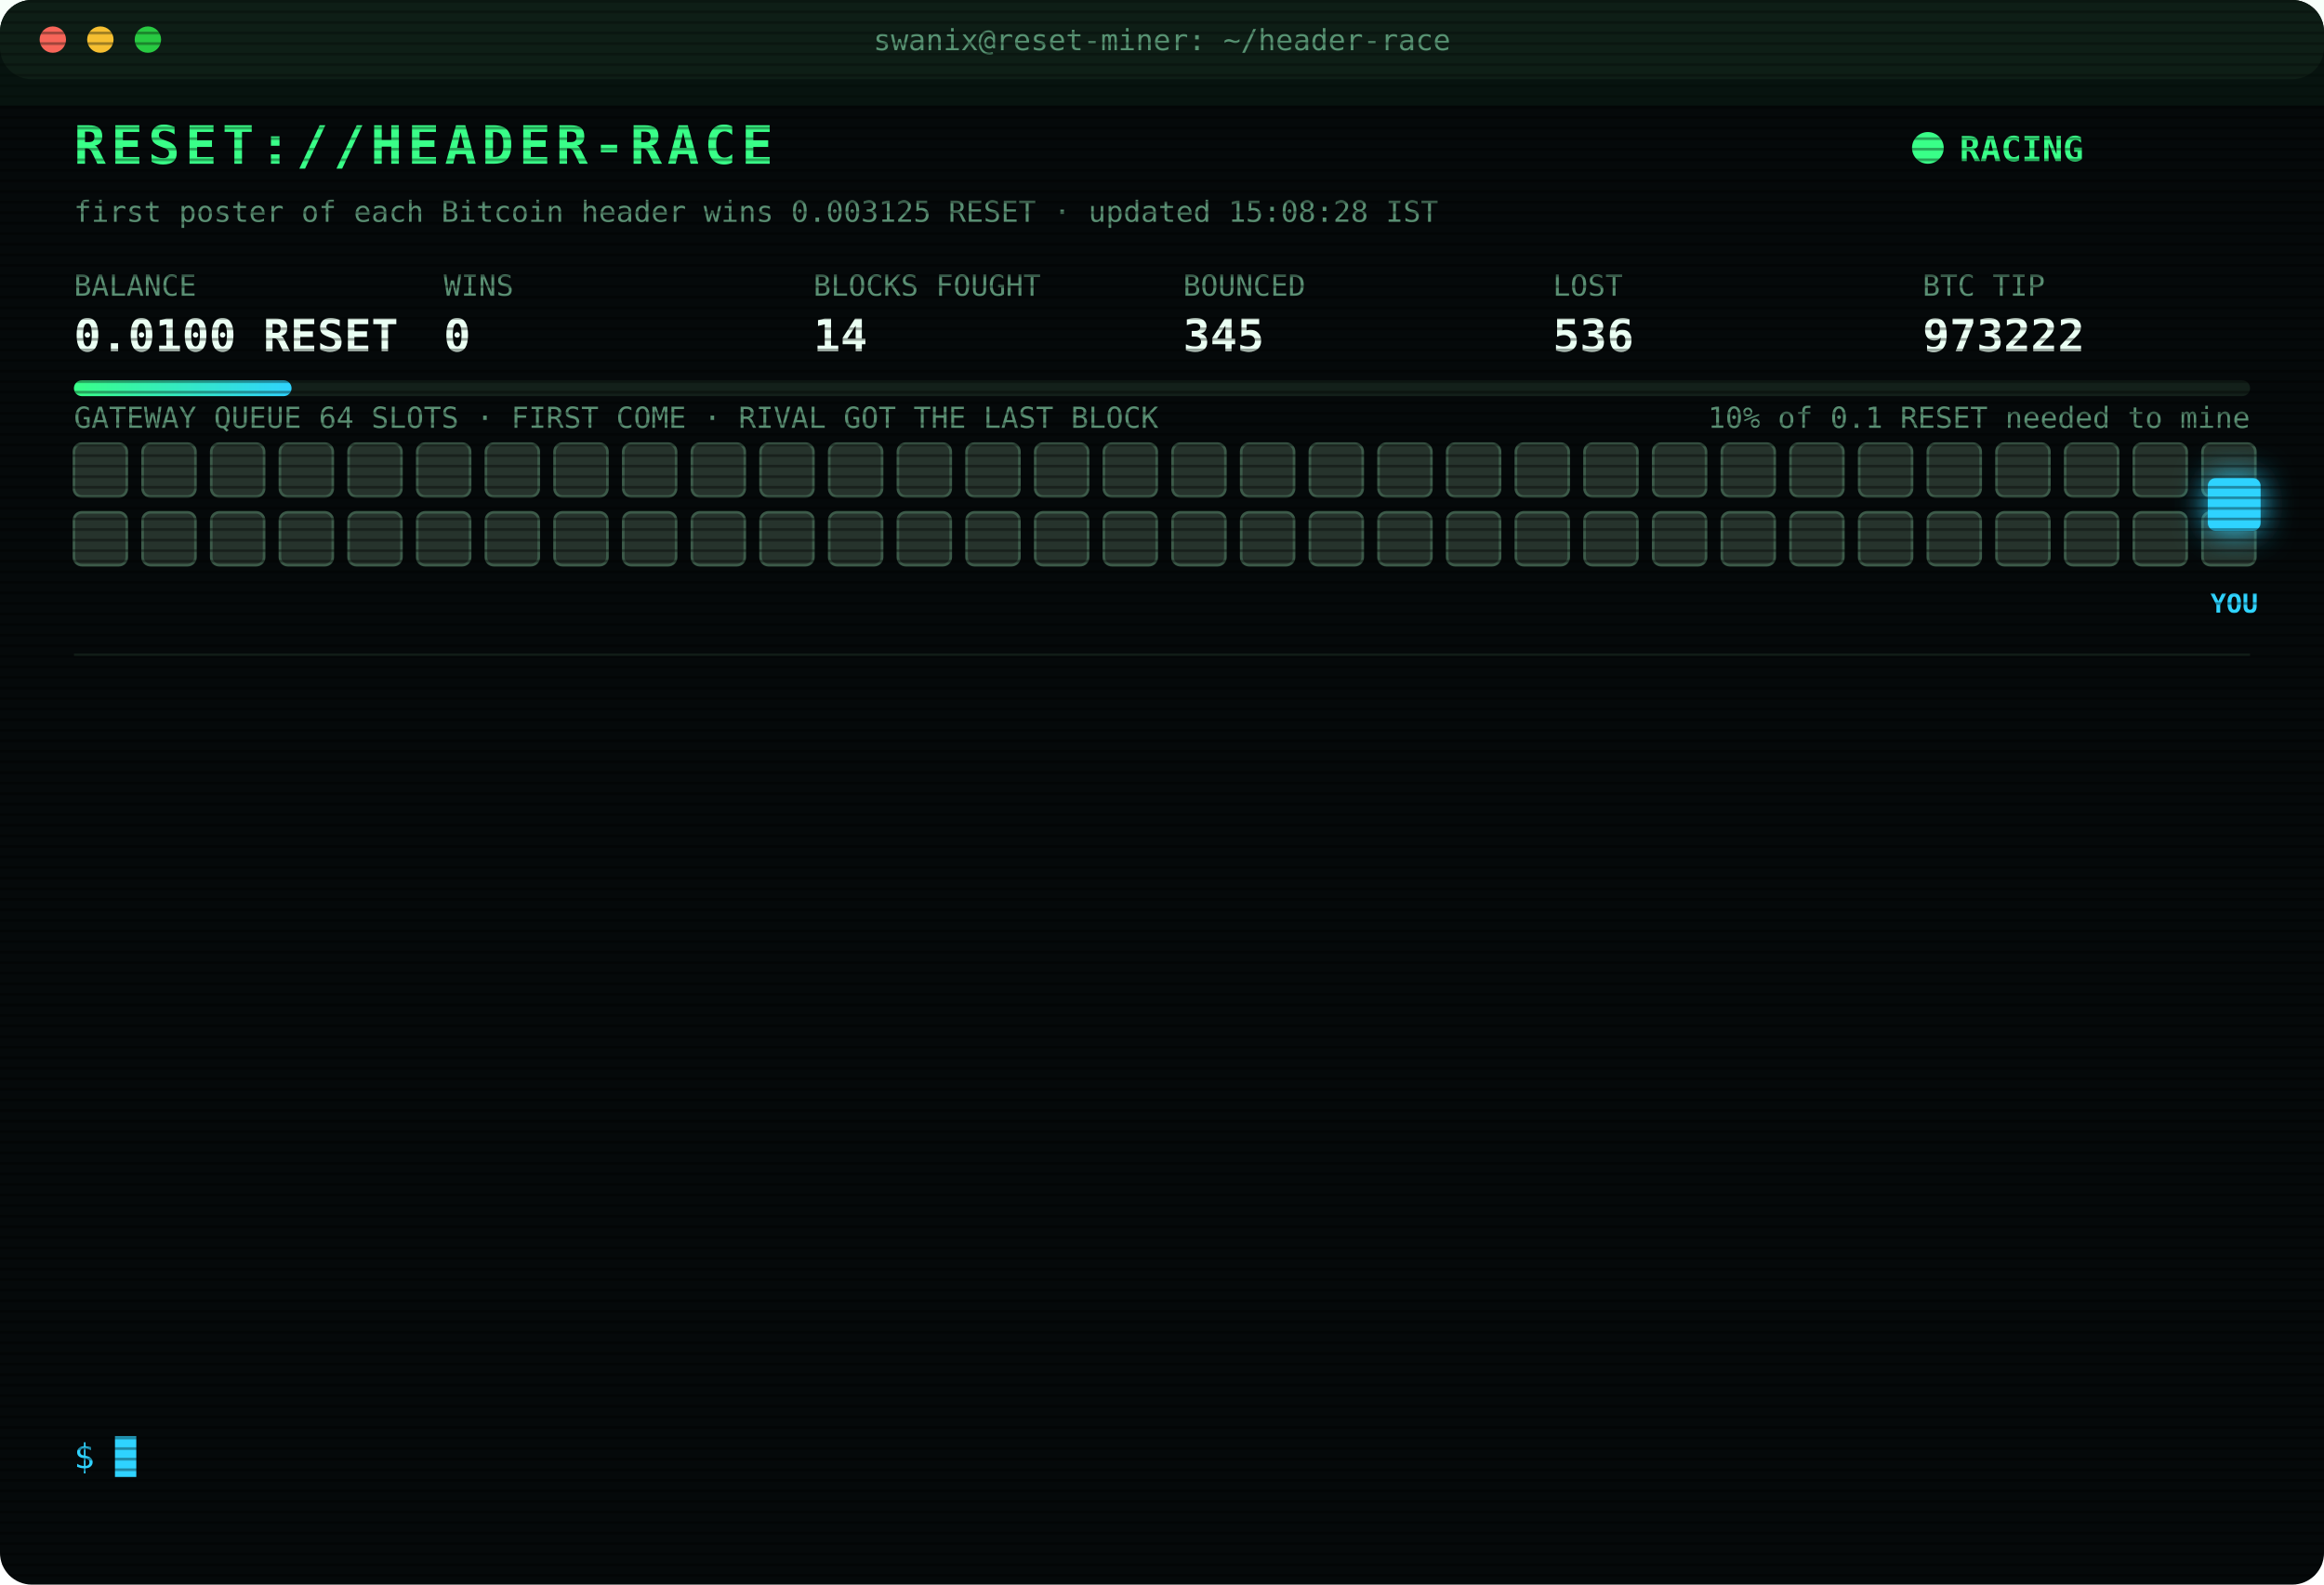
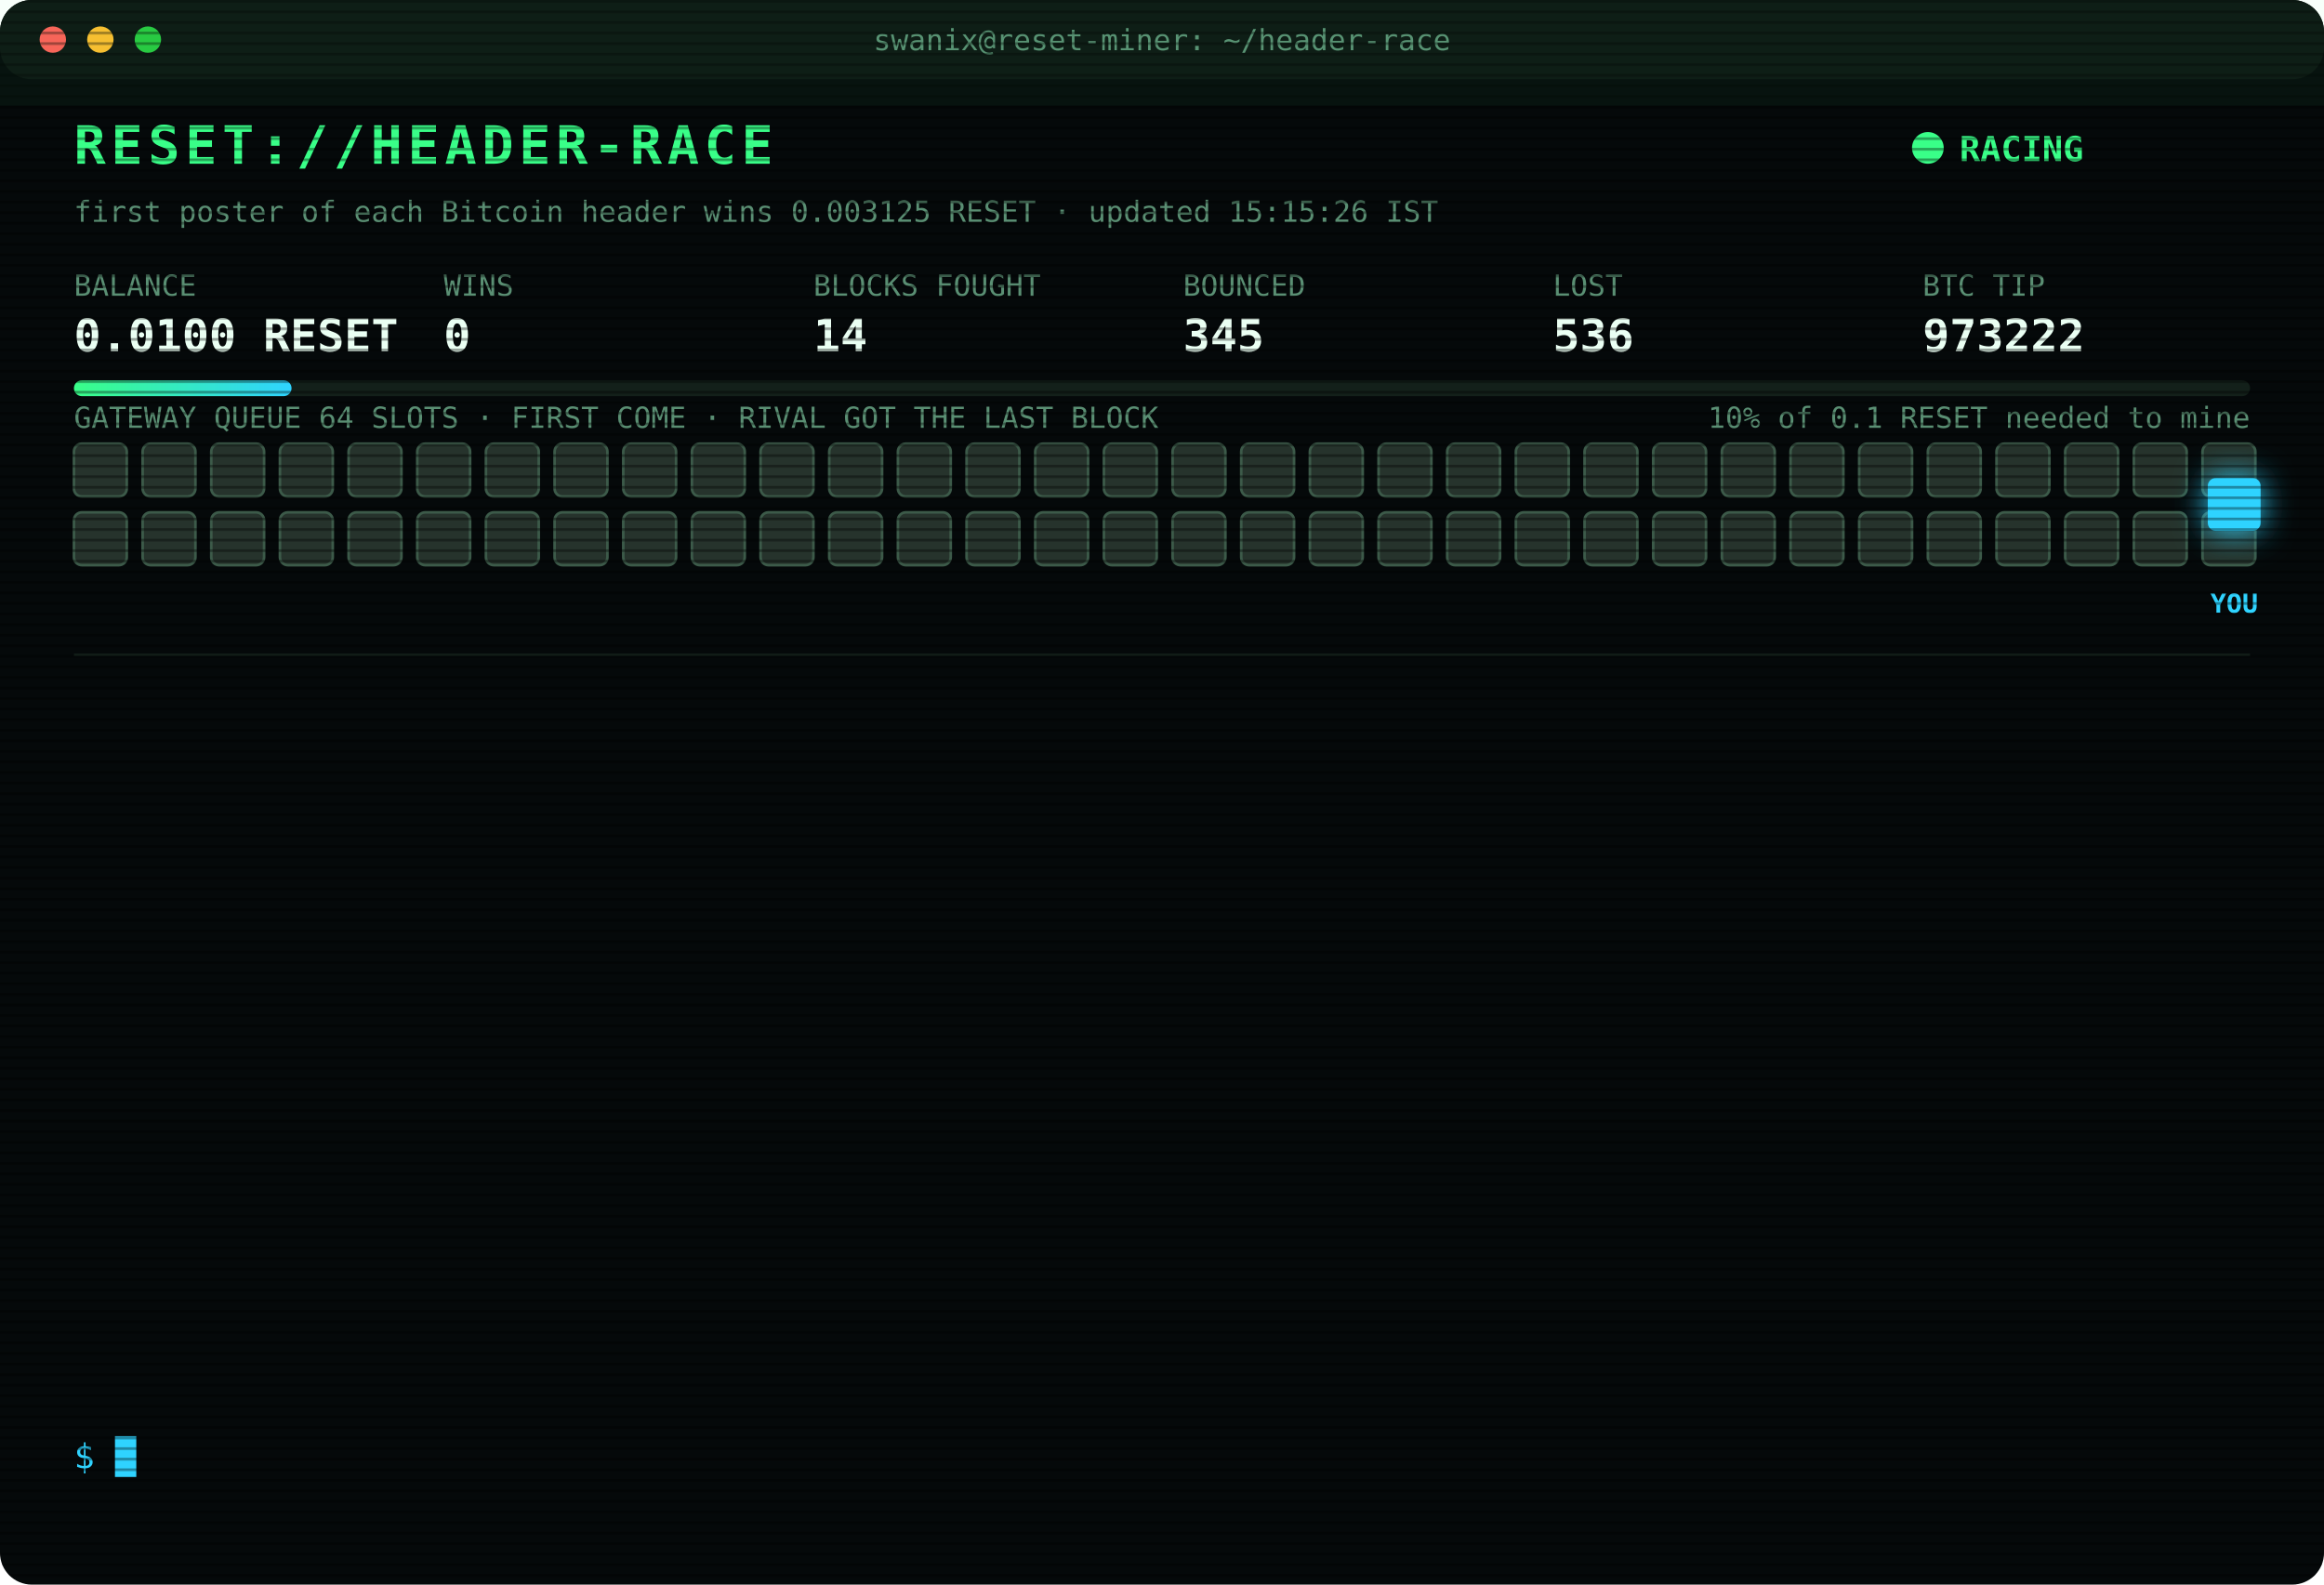
<svg xmlns="http://www.w3.org/2000/svg" width="880" height="600" viewBox="0 0 880 600" font-family="ui-monospace,SFMono-Regular,Menlo,Consolas,monospace">
  <style>
text{font-size:13px;fill:#7CFFB2}
.title{font-size:20px;font-weight:700;fill:#39FF88;letter-spacing:2px;animation:glitch 3s infinite steps(1)}
.sub{fill:#2fd3ff}.k{fill:#5a8f73;font-size:11px}.v{font-size:17px;font-weight:700;fill:#eafff3}
.ts{fill:#3f6b56}.boot{fill:#2fd3ff}.dim{fill:#5a8f73}.bad{fill:#ff4d6d}.warn{fill:#ffd23f}.mag{fill:#ff5cf0}.win{fill:#39FF88;font-weight:700}
.tag{font-size:10px;fill:#2fd3ff;font-weight:700}
.rival{fill:#26332c;stroke:#3c5a49;animation:jam 1.2s infinite alternate}
.idle{fill:#141c18;stroke:#22302a;animation:breathe 4s infinite}
.me{fill:#2fd3ff;filter:drop-shadow(0 0 6px #2fd3ff)}
.hover{animation:nudge 1.1s infinite ease-in-out}.bounce{animation:kick 1.4s infinite}
.ln{opacity:0;animation:in .4s forwards}
.cur{animation:blink 1s infinite steps(1)}
.scan{animation:scan 6s infinite linear}
.led{animation:blink 1.4s infinite}
@keyframes in{from{opacity:0;transform:translateX(-6px)}to{opacity:1;transform:none}}
@keyframes blink{50%{opacity:0}}
@keyframes jam{to{fill:#33463b}}
@keyframes breathe{50%{opacity:.4}}
@keyframes nudge{50%{transform:translateX(-10px)}}
@keyframes kick{0%,100%{transform:none}30%{transform:translateX(-14px)}55%{transform:translateX(10px) translateY(-6px)}}
@keyframes glitch{0%,92%{transform:none}93%{transform:translateX(2px);fill:#ff4d6d}95%{transform:translateX(-2px);fill:#2fd3ff}97%{transform:none}}
@keyframes scan{from{transform:translateY(-40px)}to{transform:translateY(600px)}}
</style>
  <defs>
    <pattern id="sl" width="4" height="4" patternUnits="userSpaceOnUse">
      <rect width="4" height="1" fill="#000" opacity=".35" />
    </pattern>
    <linearGradient id="bar">
      <stop offset="0" stop-color="#39FF88" />
      <stop offset="1" stop-color="#2fd3ff" />
    </linearGradient>
  </defs>
  <rect width="880" height="600" rx="12" fill="#05090a" />
  <rect width="880" height="30" rx="12" fill="#0d1512" />
  <circle cx="20" cy="15" r="5" fill="#ff5f57" />
  <circle cx="38" cy="15" r="5" fill="#febc2e" />
  <circle cx="56" cy="15" r="5" fill="#28c840" />
  <text x="440" y="19" text-anchor="middle" class="k">swanix@reset-miner: ~/header-race</text>
  <text x="28" y="62" class="title">RESET://HEADER-RACE</text>
  <circle class="led" cx="730" cy="56" r="6" fill="#39FF88" />
  <text x="742" y="61" class="win">RACING</text>
-   <text x="28" y="84" class="k">first poster of each Bitcoin header wins 0.003125 RESET · updated 15:08:28 IST</text>
+   <text x="28" y="84" class="k">first poster of each Bitcoin header wins 0.003125 RESET · updated 15:15:26 IST</text>
  <text x="28" y="112" class="k">BALANCE</text>
  <text x="28" y="133" class="v">0.0100 RESET</text>
  <text x="168" y="112" class="k">WINS</text>
  <text x="168" y="133" class="v">0</text>
  <text x="308" y="112" class="k">BLOCKS FOUGHT</text>
  <text x="308" y="133" class="v">14</text>
  <text x="448" y="112" class="k">BOUNCED</text>
  <text x="448" y="133" class="v">345</text>
  <text x="588" y="112" class="k">LOST</text>
  <text x="588" y="133" class="v">536</text>
  <text x="728" y="112" class="k">BTC TIP</text>
  <text x="728" y="133" class="v">973222</text>
  <rect x="28" y="144" width="824" height="6" rx="3" fill="#13201a" />
  <rect x="28" y="144" width="82.4" height="6" rx="3" fill="url(#bar)" />
  <text x="852" y="162" text-anchor="end" class="k">10% of 0.1 RESET needed to mine</text>
  <text x="28" y="162" class="k">GATEWAY QUEUE 64 SLOTS · FIRST COME · RIVAL GOT THE LAST BLOCK</text>
  <rect class="rival" x="28" y="168" width="20" height="20" rx="3" style="animation-delay:0.00s" />
  <rect class="rival" x="54" y="168" width="20" height="20" rx="3" style="animation-delay:0.05s" />
  <rect class="rival" x="80" y="168" width="20" height="20" rx="3" style="animation-delay:0.10s" />
  <rect class="rival" x="106" y="168" width="20" height="20" rx="3" style="animation-delay:0.15s" />
  <rect class="rival" x="132" y="168" width="20" height="20" rx="3" style="animation-delay:0.20s" />
  <rect class="rival" x="158" y="168" width="20" height="20" rx="3" style="animation-delay:0.25s" />
  <rect class="rival" x="184" y="168" width="20" height="20" rx="3" style="animation-delay:0.30s" />
  <rect class="rival" x="210" y="168" width="20" height="20" rx="3" style="animation-delay:0.35s" />
  <rect class="rival" x="236" y="168" width="20" height="20" rx="3" style="animation-delay:0.40s" />
  <rect class="rival" x="262" y="168" width="20" height="20" rx="3" style="animation-delay:0.45s" />
  <rect class="rival" x="288" y="168" width="20" height="20" rx="3" style="animation-delay:0.50s" />
  <rect class="rival" x="314" y="168" width="20" height="20" rx="3" style="animation-delay:0.55s" />
  <rect class="rival" x="340" y="168" width="20" height="20" rx="3" style="animation-delay:0.60s" />
  <rect class="rival" x="366" y="168" width="20" height="20" rx="3" style="animation-delay:0.65s" />
  <rect class="rival" x="392" y="168" width="20" height="20" rx="3" style="animation-delay:0.70s" />
  <rect class="rival" x="418" y="168" width="20" height="20" rx="3" style="animation-delay:0.75s" />
  <rect class="rival" x="444" y="168" width="20" height="20" rx="3" style="animation-delay:0.80s" />
  <rect class="rival" x="470" y="168" width="20" height="20" rx="3" style="animation-delay:0.85s" />
  <rect class="rival" x="496" y="168" width="20" height="20" rx="3" style="animation-delay:0.90s" />
  <rect class="rival" x="522" y="168" width="20" height="20" rx="3" style="animation-delay:0.95s" />
  <rect class="rival" x="548" y="168" width="20" height="20" rx="3" style="animation-delay:1.00s" />
  <rect class="rival" x="574" y="168" width="20" height="20" rx="3" style="animation-delay:1.05s" />
  <rect class="rival" x="600" y="168" width="20" height="20" rx="3" style="animation-delay:1.10s" />
  <rect class="rival" x="626" y="168" width="20" height="20" rx="3" style="animation-delay:1.15s" />
  <rect class="rival" x="652" y="168" width="20" height="20" rx="3" style="animation-delay:1.20s" />
  <rect class="rival" x="678" y="168" width="20" height="20" rx="3" style="animation-delay:1.25s" />
  <rect class="rival" x="704" y="168" width="20" height="20" rx="3" style="animation-delay:1.30s" />
  <rect class="rival" x="730" y="168" width="20" height="20" rx="3" style="animation-delay:1.35s" />
  <rect class="rival" x="756" y="168" width="20" height="20" rx="3" style="animation-delay:1.40s" />
  <rect class="rival" x="782" y="168" width="20" height="20" rx="3" style="animation-delay:1.45s" />
  <rect class="rival" x="808" y="168" width="20" height="20" rx="3" style="animation-delay:1.50s" />
  <rect class="rival" x="834" y="168" width="20" height="20" rx="3" style="animation-delay:1.55s" />
  <rect class="rival" x="28" y="194" width="20" height="20" rx="3" style="animation-delay:1.60s" />
  <rect class="rival" x="54" y="194" width="20" height="20" rx="3" style="animation-delay:1.65s" />
  <rect class="rival" x="80" y="194" width="20" height="20" rx="3" style="animation-delay:1.70s" />
  <rect class="rival" x="106" y="194" width="20" height="20" rx="3" style="animation-delay:1.75s" />
  <rect class="rival" x="132" y="194" width="20" height="20" rx="3" style="animation-delay:1.80s" />
  <rect class="rival" x="158" y="194" width="20" height="20" rx="3" style="animation-delay:1.85s" />
  <rect class="rival" x="184" y="194" width="20" height="20" rx="3" style="animation-delay:1.90s" />
  <rect class="rival" x="210" y="194" width="20" height="20" rx="3" style="animation-delay:1.95s" />
  <rect class="rival" x="236" y="194" width="20" height="20" rx="3" style="animation-delay:2.00s" />
  <rect class="rival" x="262" y="194" width="20" height="20" rx="3" style="animation-delay:2.05s" />
  <rect class="rival" x="288" y="194" width="20" height="20" rx="3" style="animation-delay:2.10s" />
  <rect class="rival" x="314" y="194" width="20" height="20" rx="3" style="animation-delay:2.15s" />
  <rect class="rival" x="340" y="194" width="20" height="20" rx="3" style="animation-delay:2.20s" />
  <rect class="rival" x="366" y="194" width="20" height="20" rx="3" style="animation-delay:2.25s" />
  <rect class="rival" x="392" y="194" width="20" height="20" rx="3" style="animation-delay:2.30s" />
  <rect class="rival" x="418" y="194" width="20" height="20" rx="3" style="animation-delay:2.35s" />
  <rect class="rival" x="444" y="194" width="20" height="20" rx="3" style="animation-delay:2.40s" />
  <rect class="rival" x="470" y="194" width="20" height="20" rx="3" style="animation-delay:2.45s" />
  <rect class="rival" x="496" y="194" width="20" height="20" rx="3" style="animation-delay:2.50s" />
  <rect class="rival" x="522" y="194" width="20" height="20" rx="3" style="animation-delay:2.55s" />
  <rect class="rival" x="548" y="194" width="20" height="20" rx="3" style="animation-delay:2.60s" />
  <rect class="rival" x="574" y="194" width="20" height="20" rx="3" style="animation-delay:2.65s" />
  <rect class="rival" x="600" y="194" width="20" height="20" rx="3" style="animation-delay:2.70s" />
  <rect class="rival" x="626" y="194" width="20" height="20" rx="3" style="animation-delay:2.75s" />
  <rect class="rival" x="652" y="194" width="20" height="20" rx="3" style="animation-delay:2.80s" />
  <rect class="rival" x="678" y="194" width="20" height="20" rx="3" style="animation-delay:2.85s" />
  <rect class="rival" x="704" y="194" width="20" height="20" rx="3" style="animation-delay:2.90s" />
  <rect class="rival" x="730" y="194" width="20" height="20" rx="3" style="animation-delay:2.95s" />
  <rect class="rival" x="756" y="194" width="20" height="20" rx="3" style="animation-delay:3.00s" />
  <rect class="rival" x="782" y="194" width="20" height="20" rx="3" style="animation-delay:3.05s" />
  <rect class="rival" x="808" y="194" width="20" height="20" rx="3" style="animation-delay:3.10s" />
  <rect class="rival" x="834" y="194" width="20" height="20" rx="3" style="animation-delay:3.15s" />
  <g class="hover">
    <rect class="me" x="836" y="181" width="20" height="20" rx="3" />
    <text class="tag" x="846" y="232" text-anchor="middle">YOU</text>
  </g>
  <line x1="28" x2="852" y1="248" y2="248" stroke="#13201a" />
  <g class="ln" style="animation-delay:0.40s">
    <text x="28" y="270" class="ts">12:59:04</text>
    <text x="104" y="270" class="bad">[LOST] #973207 taken by a rival miner</text>
  </g>
  <g class="ln" style="animation-delay:0.65s">
    <text x="28" y="292" class="ts">13:05:23</text>
    <text x="104" y="292" class="bad">[LOST] #973209 taken by a rival miner</text>
  </g>
  <g class="ln" style="animation-delay:0.90s">
    <text x="28" y="314" class="ts">13:10:39</text>
    <text x="104" y="314" class="bad">[LOST] #973210 taken by a rival miner</text>
  </g>
  <g class="ln" style="animation-delay:1.15s">
    <text x="28" y="336" class="ts">13:19:49</text>
    <text x="104" y="336" class="bad">[LOST] #973211 taken by a rival miner</text>
  </g>
  <g class="ln" style="animation-delay:1.40s">
    <text x="28" y="358" class="ts">13:36:32</text>
    <text x="104" y="358" class="bad">[LOST] #973213 taken by a rival miner</text>
  </g>
  <g class="ln" style="animation-delay:1.65s">
    <text x="28" y="380" class="ts">13:45:01</text>
    <text x="104" y="380" class="bad">[LOST] #973214 taken by a rival miner</text>
  </g>
  <g class="ln" style="animation-delay:1.90s">
    <text x="28" y="402" class="ts">14:04:21</text>
    <text x="104" y="402" class="bad">[LOST] #973215 taken by a rival miner</text>
  </g>
  <g class="ln" style="animation-delay:2.15s">
    <text x="28" y="424" class="ts">14:11:10</text>
    <text x="104" y="424" class="bad">[LOST] #973216 taken by a rival miner</text>
  </g>
  <g class="ln" style="animation-delay:2.40s">
    <text x="28" y="446" class="ts">14:32:47</text>
    <text x="104" y="446" class="bad">[LOST] #973217 taken by a rival miner</text>
  </g>
  <g class="ln" style="animation-delay:2.65s">
    <text x="28" y="468" class="ts">14:36:12</text>
    <text x="104" y="468" class="bad">[LOST] #973218 taken by a rival miner</text>
  </g>
  <g class="ln" style="animation-delay:2.90s">
    <text x="28" y="490" class="ts">14:59:29</text>
    <text x="104" y="490" class="bad">[LOST] #973220 taken by a rival miner</text>
  </g>
  <g class="ln" style="animation-delay:3.15s">
    <text x="28" y="512" class="ts">15:06:57</text>
    <text x="104" y="512" class="bad">[LOST] #973221 taken by a rival miner</text>
  </g>
  <g class="ln" style="animation-delay:3.40s">
    <text x="28" y="534" class="ts">15:08:28</text>
    <text x="104" y="534" class="bad">[LOST] #973222 taken by a rival miner</text>
  </g>
  <text x="28" y="556" class="sub">$ <tspan class="cur">█</tspan>
  </text>
  <rect width="880" height="600" rx="12" fill="url(#sl)" pointer-events="none" />
  <rect class="scan" width="880" height="40" fill="#39FF88" opacity=".04" />
</svg>
